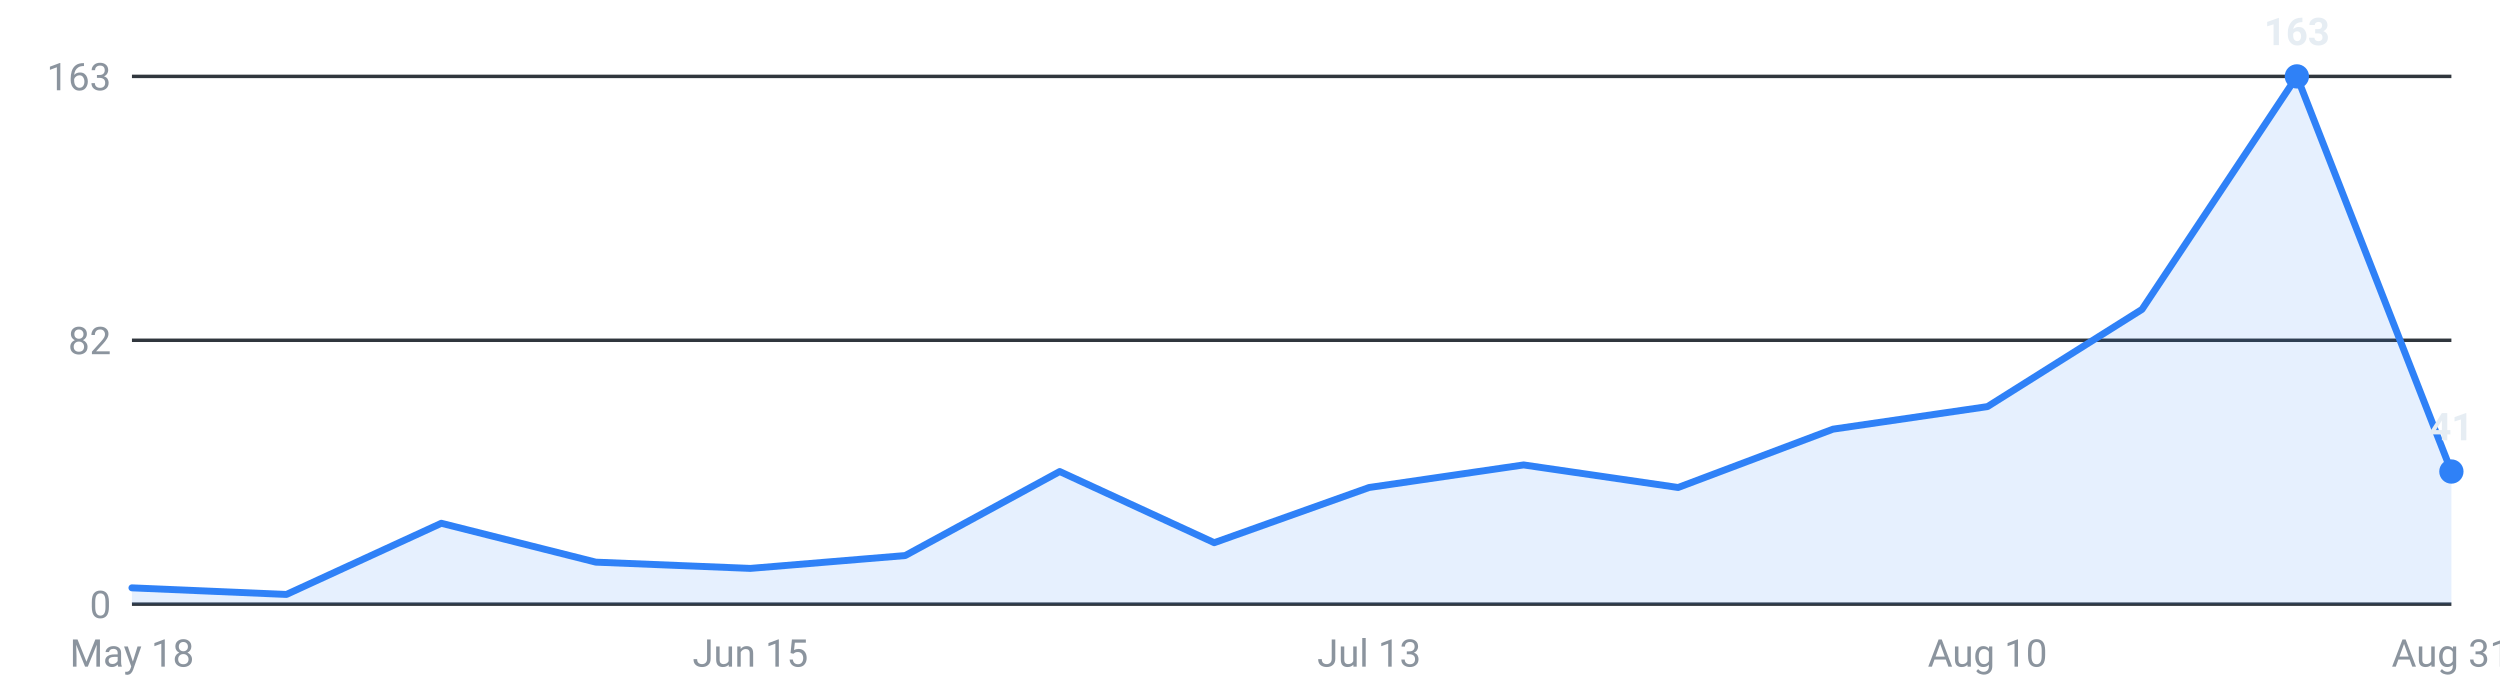
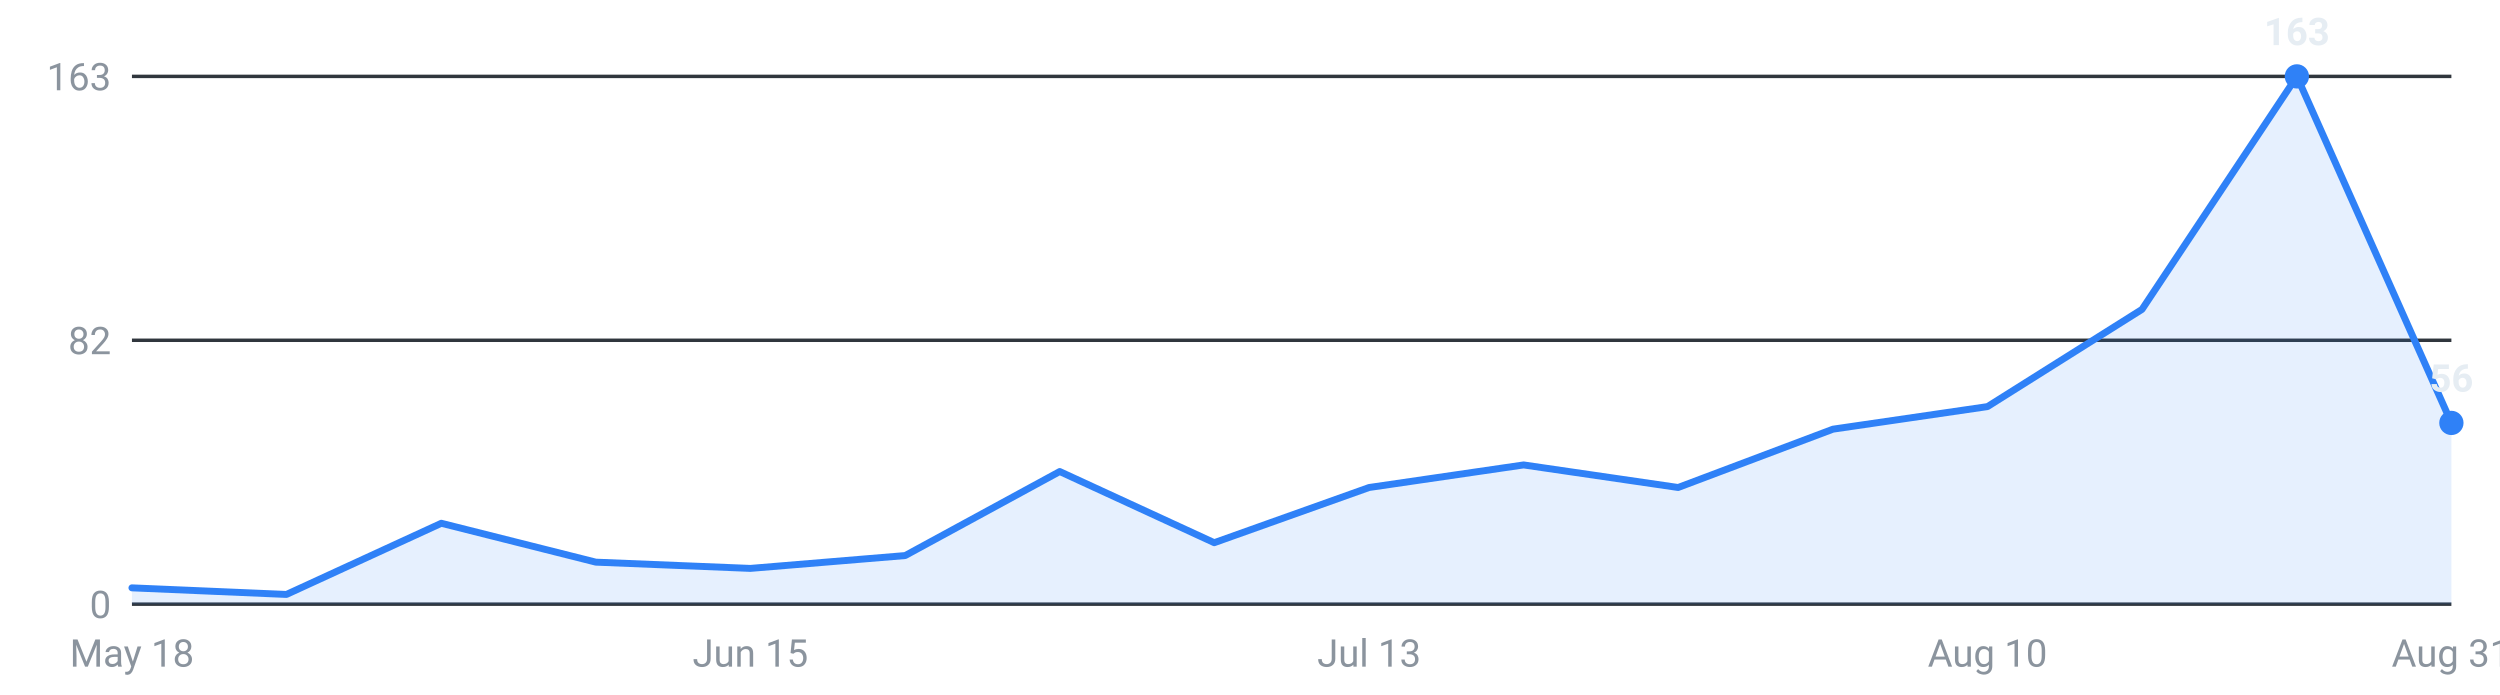
<svg xmlns="http://www.w3.org/2000/svg" viewBox="0 0 720 200" width="720" height="200" role="img" aria-label="Internships posted per week, last 16 weeks">
  <g font-family="-apple-system,Segoe UI,Roboto,sans-serif" font-size="11">
    <line x1="38" y1="174.0" x2="706" y2="174.0" stroke="#30363d" stroke-width="1" />
    <text x="32" y="178.0" text-anchor="end" fill="#8b949e">0</text>
    <line x1="38" y1="98.0" x2="706" y2="98.0" stroke="#30363d" stroke-width="1" />
    <text x="32" y="102.0" text-anchor="end" fill="#8b949e">82</text>
    <line x1="38" y1="22.0" x2="706" y2="22.0" stroke="#30363d" stroke-width="1" />
    <text x="32" y="26.0" text-anchor="end" fill="#8b949e">163</text>
-     <path d="M38.0,174 L38.0,169.3 L82.5,171.2 L127.1,150.7 L171.6,161.9 L216.1,163.7 L260.7,160.0 L305.2,135.8 L349.7,156.3 L394.3,140.4 L438.8,133.9 L483.3,140.4 L527.9,123.6 L572.4,117.1 L616.9,89.1 L661.5,22.0 L706.0,135.8 L706.0,174 Z" fill="#2f81f7" fill-opacity="0.12" />
-     <polyline points="38.0,169.3 82.5,171.2 127.1,150.7 171.6,161.9 216.1,163.7 260.7,160.0 305.2,135.8 349.7,156.3 394.3,140.4 438.8,133.9 483.3,140.4 527.9,123.6 572.4,117.1 616.9,89.1 661.5,22.0 706.0,135.8" fill="none" stroke="#2f81f7" stroke-width="2" stroke-linejoin="round" stroke-linecap="round" />
+     <path d="M38.0,174 L38.0,169.3 L82.5,171.2 L127.1,150.7 L171.6,161.9 L216.1,163.7 L260.7,160.0 L305.2,135.8 L349.7,156.3 L394.3,140.4 L438.8,133.9 L483.3,140.4 L527.9,123.6 L572.4,117.1 L616.9,89.1 L661.5,22.0 L706.0,121.8 L706.0,174 Z" fill="#2f81f7" fill-opacity="0.12" />
+     <polyline points="38.0,169.3 82.5,171.2 127.1,150.7 171.6,161.9 216.1,163.7 260.7,160.0 305.2,135.8 349.7,156.3 394.3,140.4 438.8,133.9 483.3,140.4 527.9,123.6 572.4,117.1 616.9,89.1 661.5,22.0 706.0,121.8" fill="none" stroke="#2f81f7" stroke-width="2" stroke-linejoin="round" stroke-linecap="round" />
    <circle cx="661.5" cy="22.0" r="3.5" fill="#2f81f7" />
    <text x="661.5" y="13.0" text-anchor="middle" fill="#e6edf3" font-weight="600">163</text>
-     <circle cx="706.0" cy="135.8" r="3.5" fill="#2f81f7" />
-     <text x="706.0" y="126.8" text-anchor="middle" fill="#e6edf3" font-weight="600">41</text>
+     <circle cx="706.0" cy="121.8" r="3.5" fill="#2f81f7" />
+     <text x="706.0" y="112.8" text-anchor="middle" fill="#e6edf3" font-weight="600">56</text>
    <text x="38.0" y="192" text-anchor="middle" fill="#8b949e">May 18</text>
    <text x="216.1" y="192" text-anchor="middle" fill="#8b949e">Jun 15</text>
    <text x="394.3" y="192" text-anchor="middle" fill="#8b949e">Jul 13</text>
    <text x="572.4" y="192" text-anchor="middle" fill="#8b949e">Aug 10</text>
    <text x="706.0" y="192" text-anchor="middle" fill="#8b949e">Aug 31</text>
  </g>
</svg>
